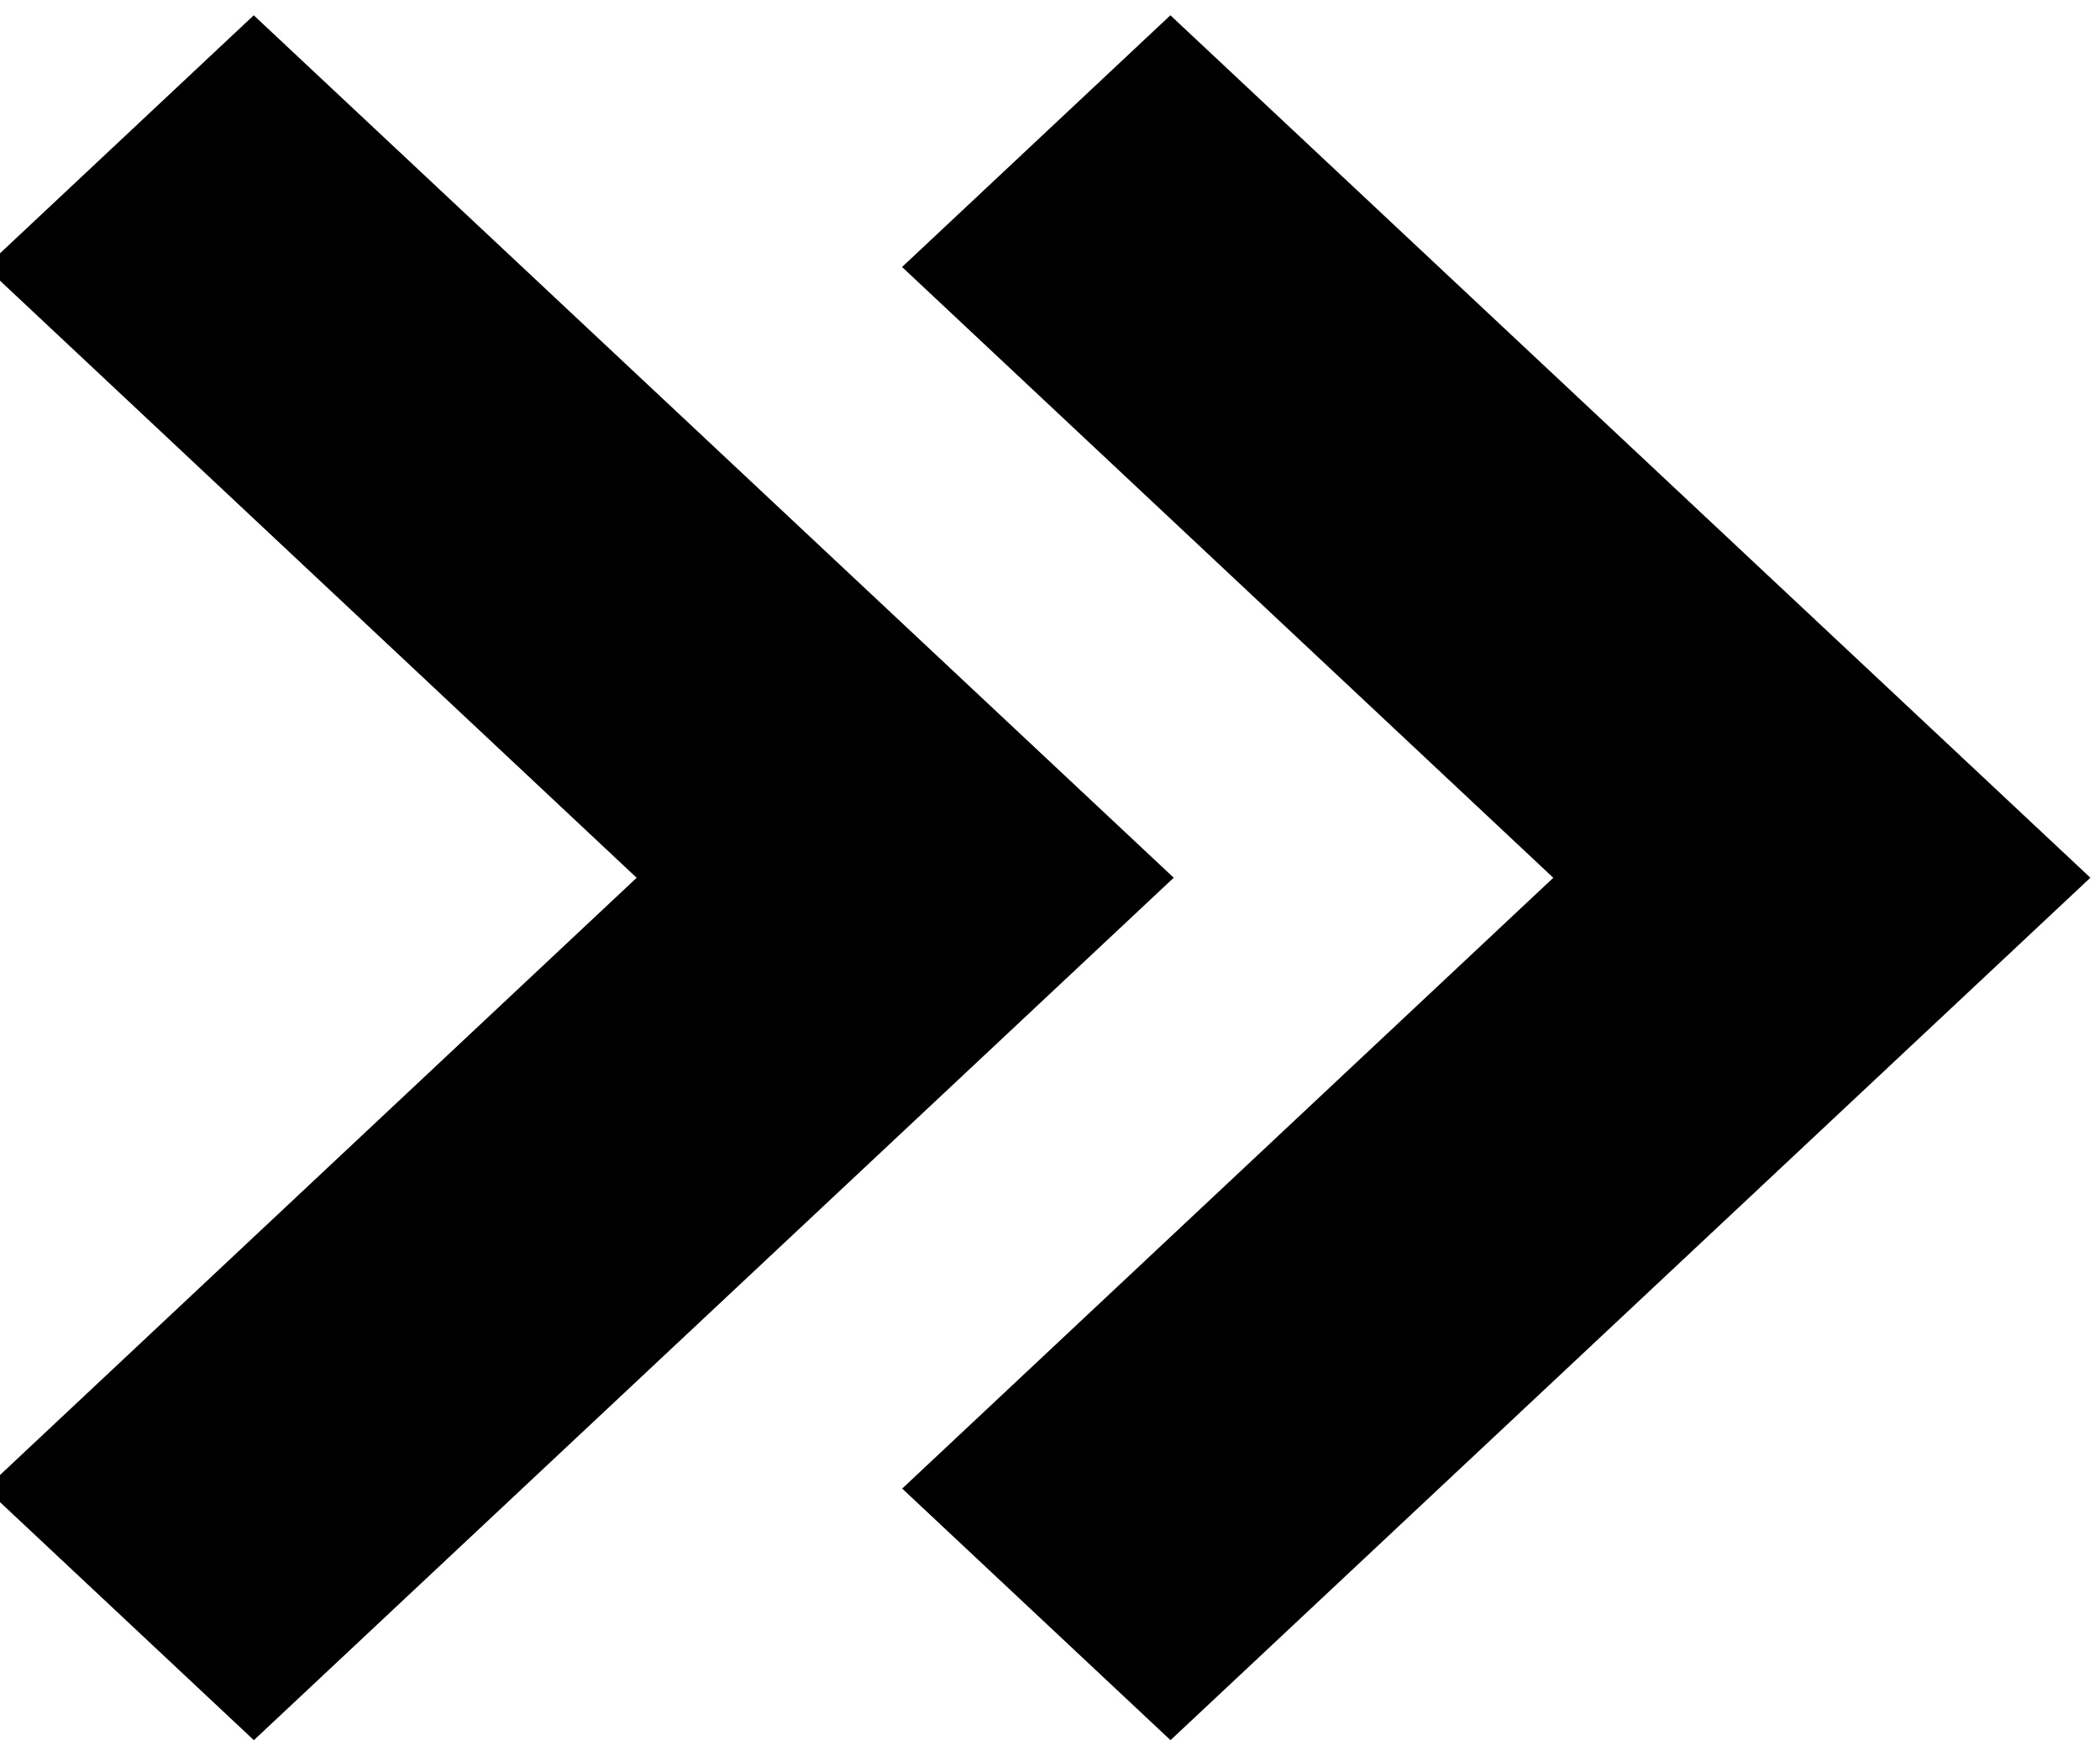
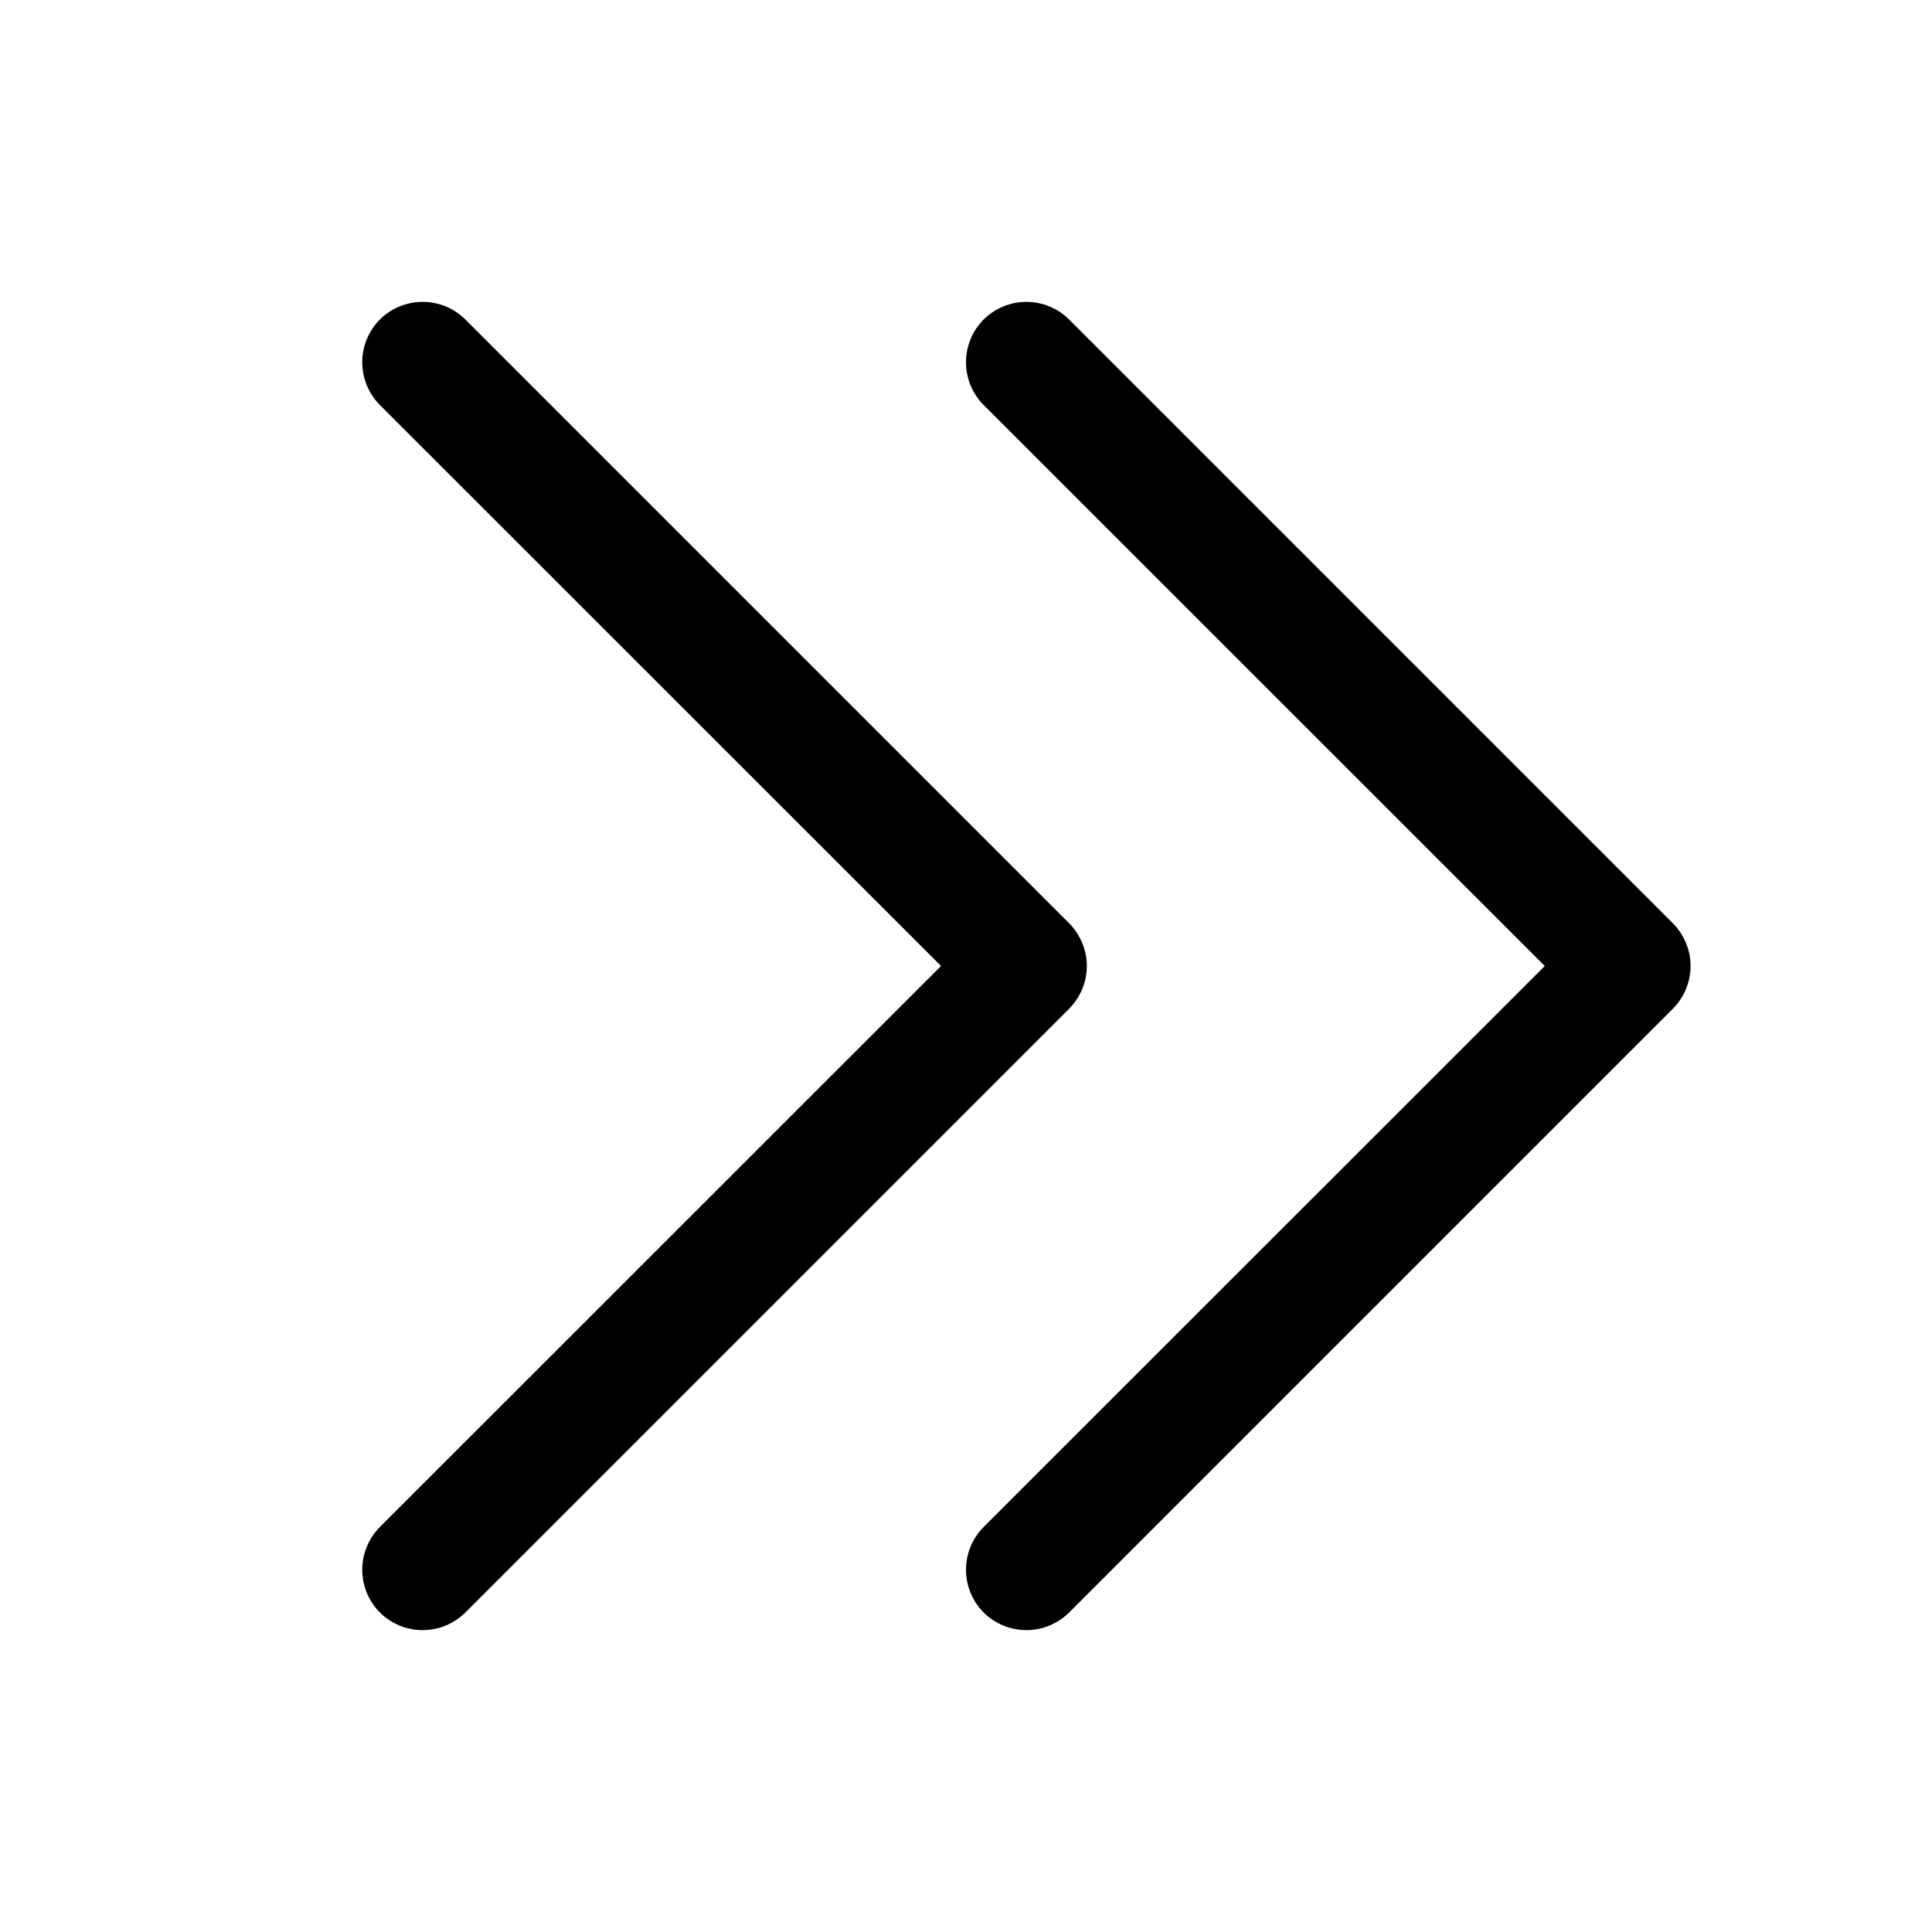
- <svg xmlns="http://www.w3.org/2000/svg" width="18" height="15" viewBox="0 0 18 15" aria-hidden="true" version="1.1">
-   <path d="m17.917 7.522-7.884 7.39-2.3-2.156 5.581-5.234-5.582-5.234 2.3-2.157 7.885 7.39Z" />
-   <path d="m10.06 7.522-7.884 7.39-2.3-2.156 5.581-5.234-5.582-5.234 2.3-2.157 7.885 7.39Z" />
+ <svg xmlns="http://www.w3.org/2000/svg" width="24" height="24" viewBox="0 0 24 24" fill="none">
+   <path d="M13.281 12.531L5.781 20.031C5.64 20.171 5.449 20.25 5.25 20.25C5.051 20.25 4.86 20.171 4.719 20.031C4.579 19.89 4.5 19.699 4.5 19.5C4.5 19.301 4.579 19.11 4.719 18.969L11.69 12L4.719 5.031C4.579 4.89 4.5 4.699 4.5 4.5C4.5 4.301 4.579 4.11 4.719 3.969C4.86 3.829 5.051 3.75 5.25 3.75C5.449 3.75 5.64 3.829 5.781 3.969L13.281 11.469C13.35 11.539 13.406 11.622 13.443 11.713C13.481 11.804 13.501 11.901 13.501 12C13.501 12.098 13.481 12.196 13.443 12.287C13.406 12.378 13.35 12.461 13.281 12.531ZM20.781 11.469L13.281 3.969C13.14 3.829 12.949 3.75 12.75 3.75C12.551 3.75 12.36 3.829 12.219 3.969C12.079 4.11 12 4.301 12 4.5C12 4.699 12.079 4.89 12.219 5.031L19.19 12L12.219 18.969C12.079 19.11 12 19.301 12 19.5C12 19.699 12.079 19.89 12.219 20.031C12.36 20.171 12.551 20.25 12.75 20.25C12.949 20.25 13.14 20.171 13.281 20.031L20.781 12.531C20.85 12.461 20.906 12.378 20.943 12.287C20.981 12.196 21.001 12.098 21.001 12C21.001 11.901 20.981 11.804 20.943 11.713C20.906 11.622 20.85 11.539 20.781 11.469Z" fill="black" />
</svg>
